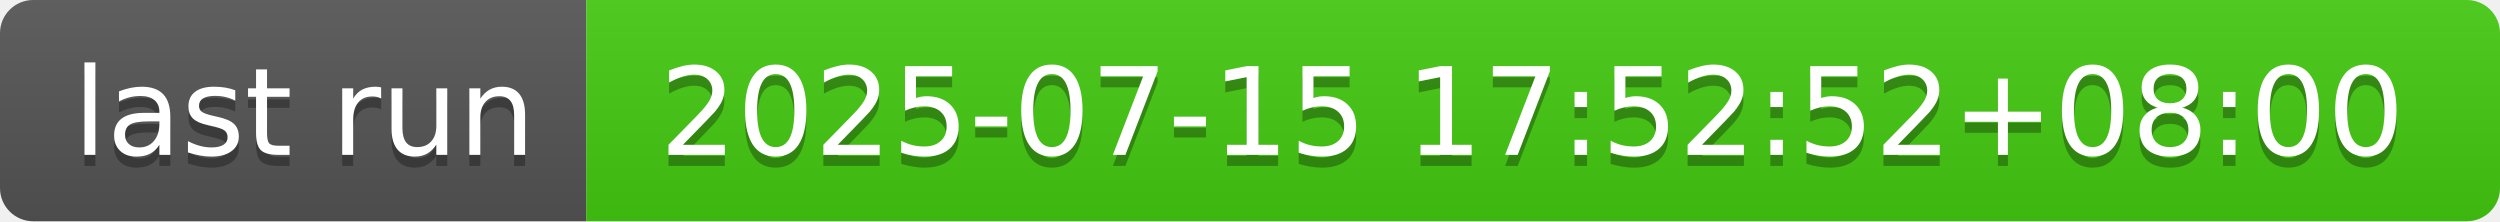
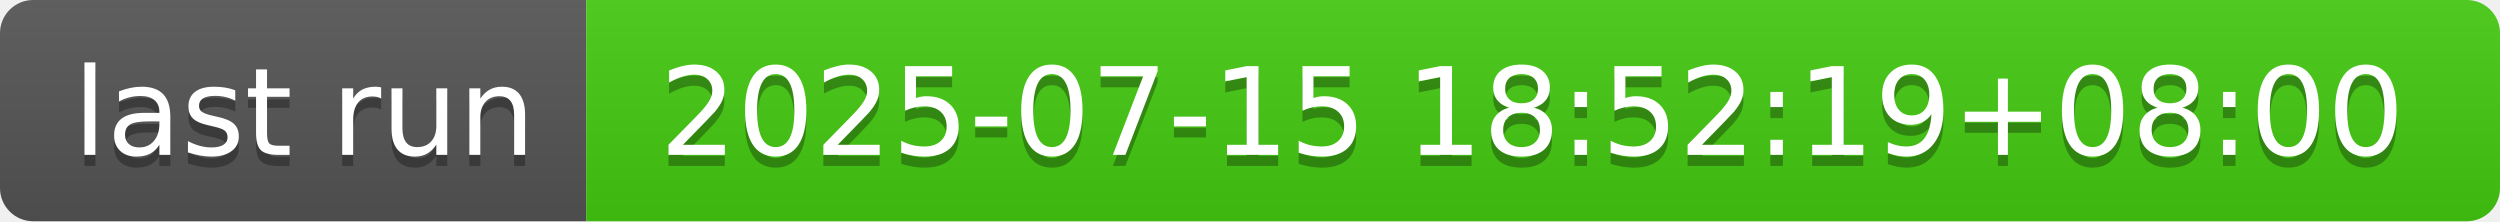
- <svg xmlns="http://www.w3.org/2000/svg" width="226" height="20" role="img" aria-label="last run: 2025-07-15 17:52:52+08:00">
+ <svg xmlns="http://www.w3.org/2000/svg" width="226" height="20" role="img" aria-label="last run: 2025-07-15 18:52:19+08:00">
  <linearGradient id="s" x2="0" y2="100%">
    <stop offset="0" stop-color="#bbb" stop-opacity=".1" />
    <stop offset="1" stop-opacity=".1" />
  </linearGradient>
  <clipPath id="r">
    <rect width="226" height="20" rx="3" fill="#fff" />
  </clipPath>
  <g clip-path="url(#r)">
    <rect width="53" height="20" fill="#555" />
    <rect x="53" width="173" height="20" fill="#4c1" />
    <rect width="226" height="20" fill="url(#s)" />
  </g>
  <g fill="#fff" text-anchor="middle" font-family="Verdana,Geneva,DejaVu Sans,sans-serif" text-rendering="geometricPrecision" font-size="110">
    <text aria-hidden="true" x="275" y="150" fill="#010101" fill-opacity=".3" transform="scale(.1)" textLength="430">last run</text>
    <text x="275" y="140" transform="scale(.1)" fill="#fff" textLength="430">last run</text>
-     <text aria-hidden="true" x="1385" y="150" fill="#010101" fill-opacity=".3" transform="scale(.1)" textLength="1630">2025-07-15 17:52:52+08:00</text>
-     <text x="1385" y="140" transform="scale(.1)" fill="#fff" textLength="1630">2025-07-15 17:52:52+08:00</text>
+     <text aria-hidden="true" x="1385" y="150" fill="#010101" fill-opacity=".3" transform="scale(.1)" textLength="1630">2025-07-15 18:52:19+08:00</text>
+     <text x="1385" y="140" transform="scale(.1)" fill="#fff" textLength="1630">2025-07-15 18:52:19+08:00</text>
  </g>
</svg>
